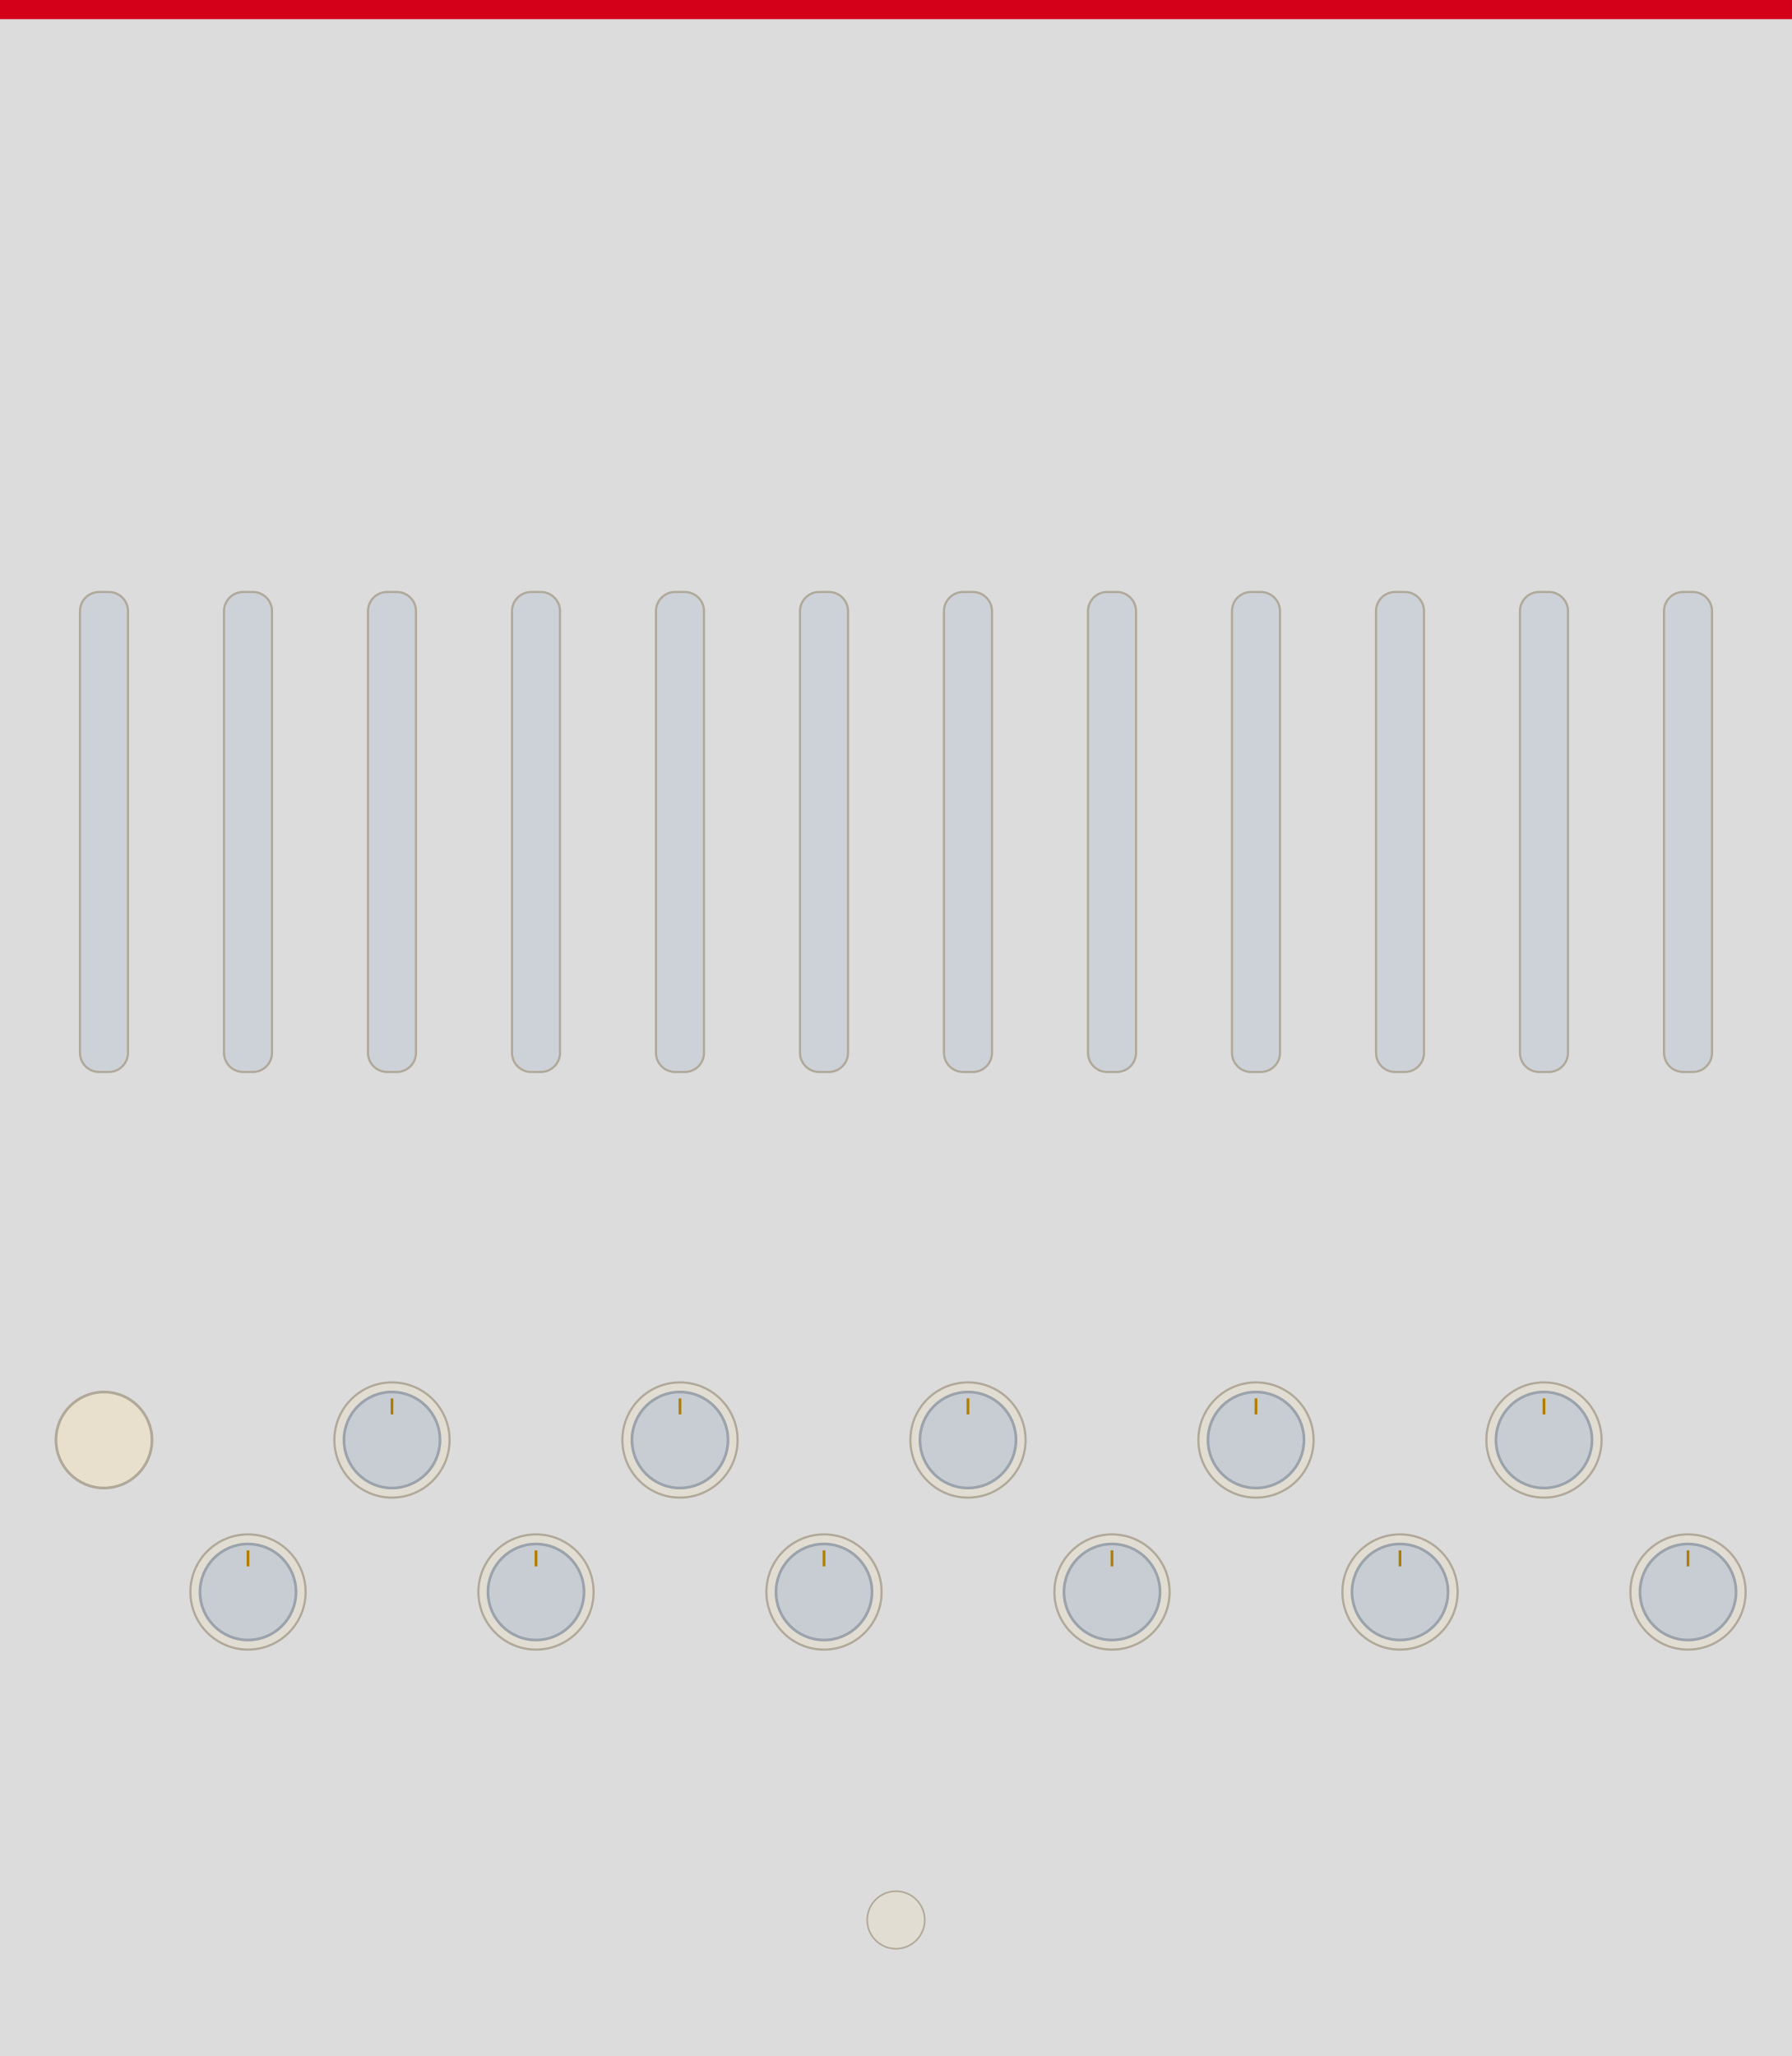
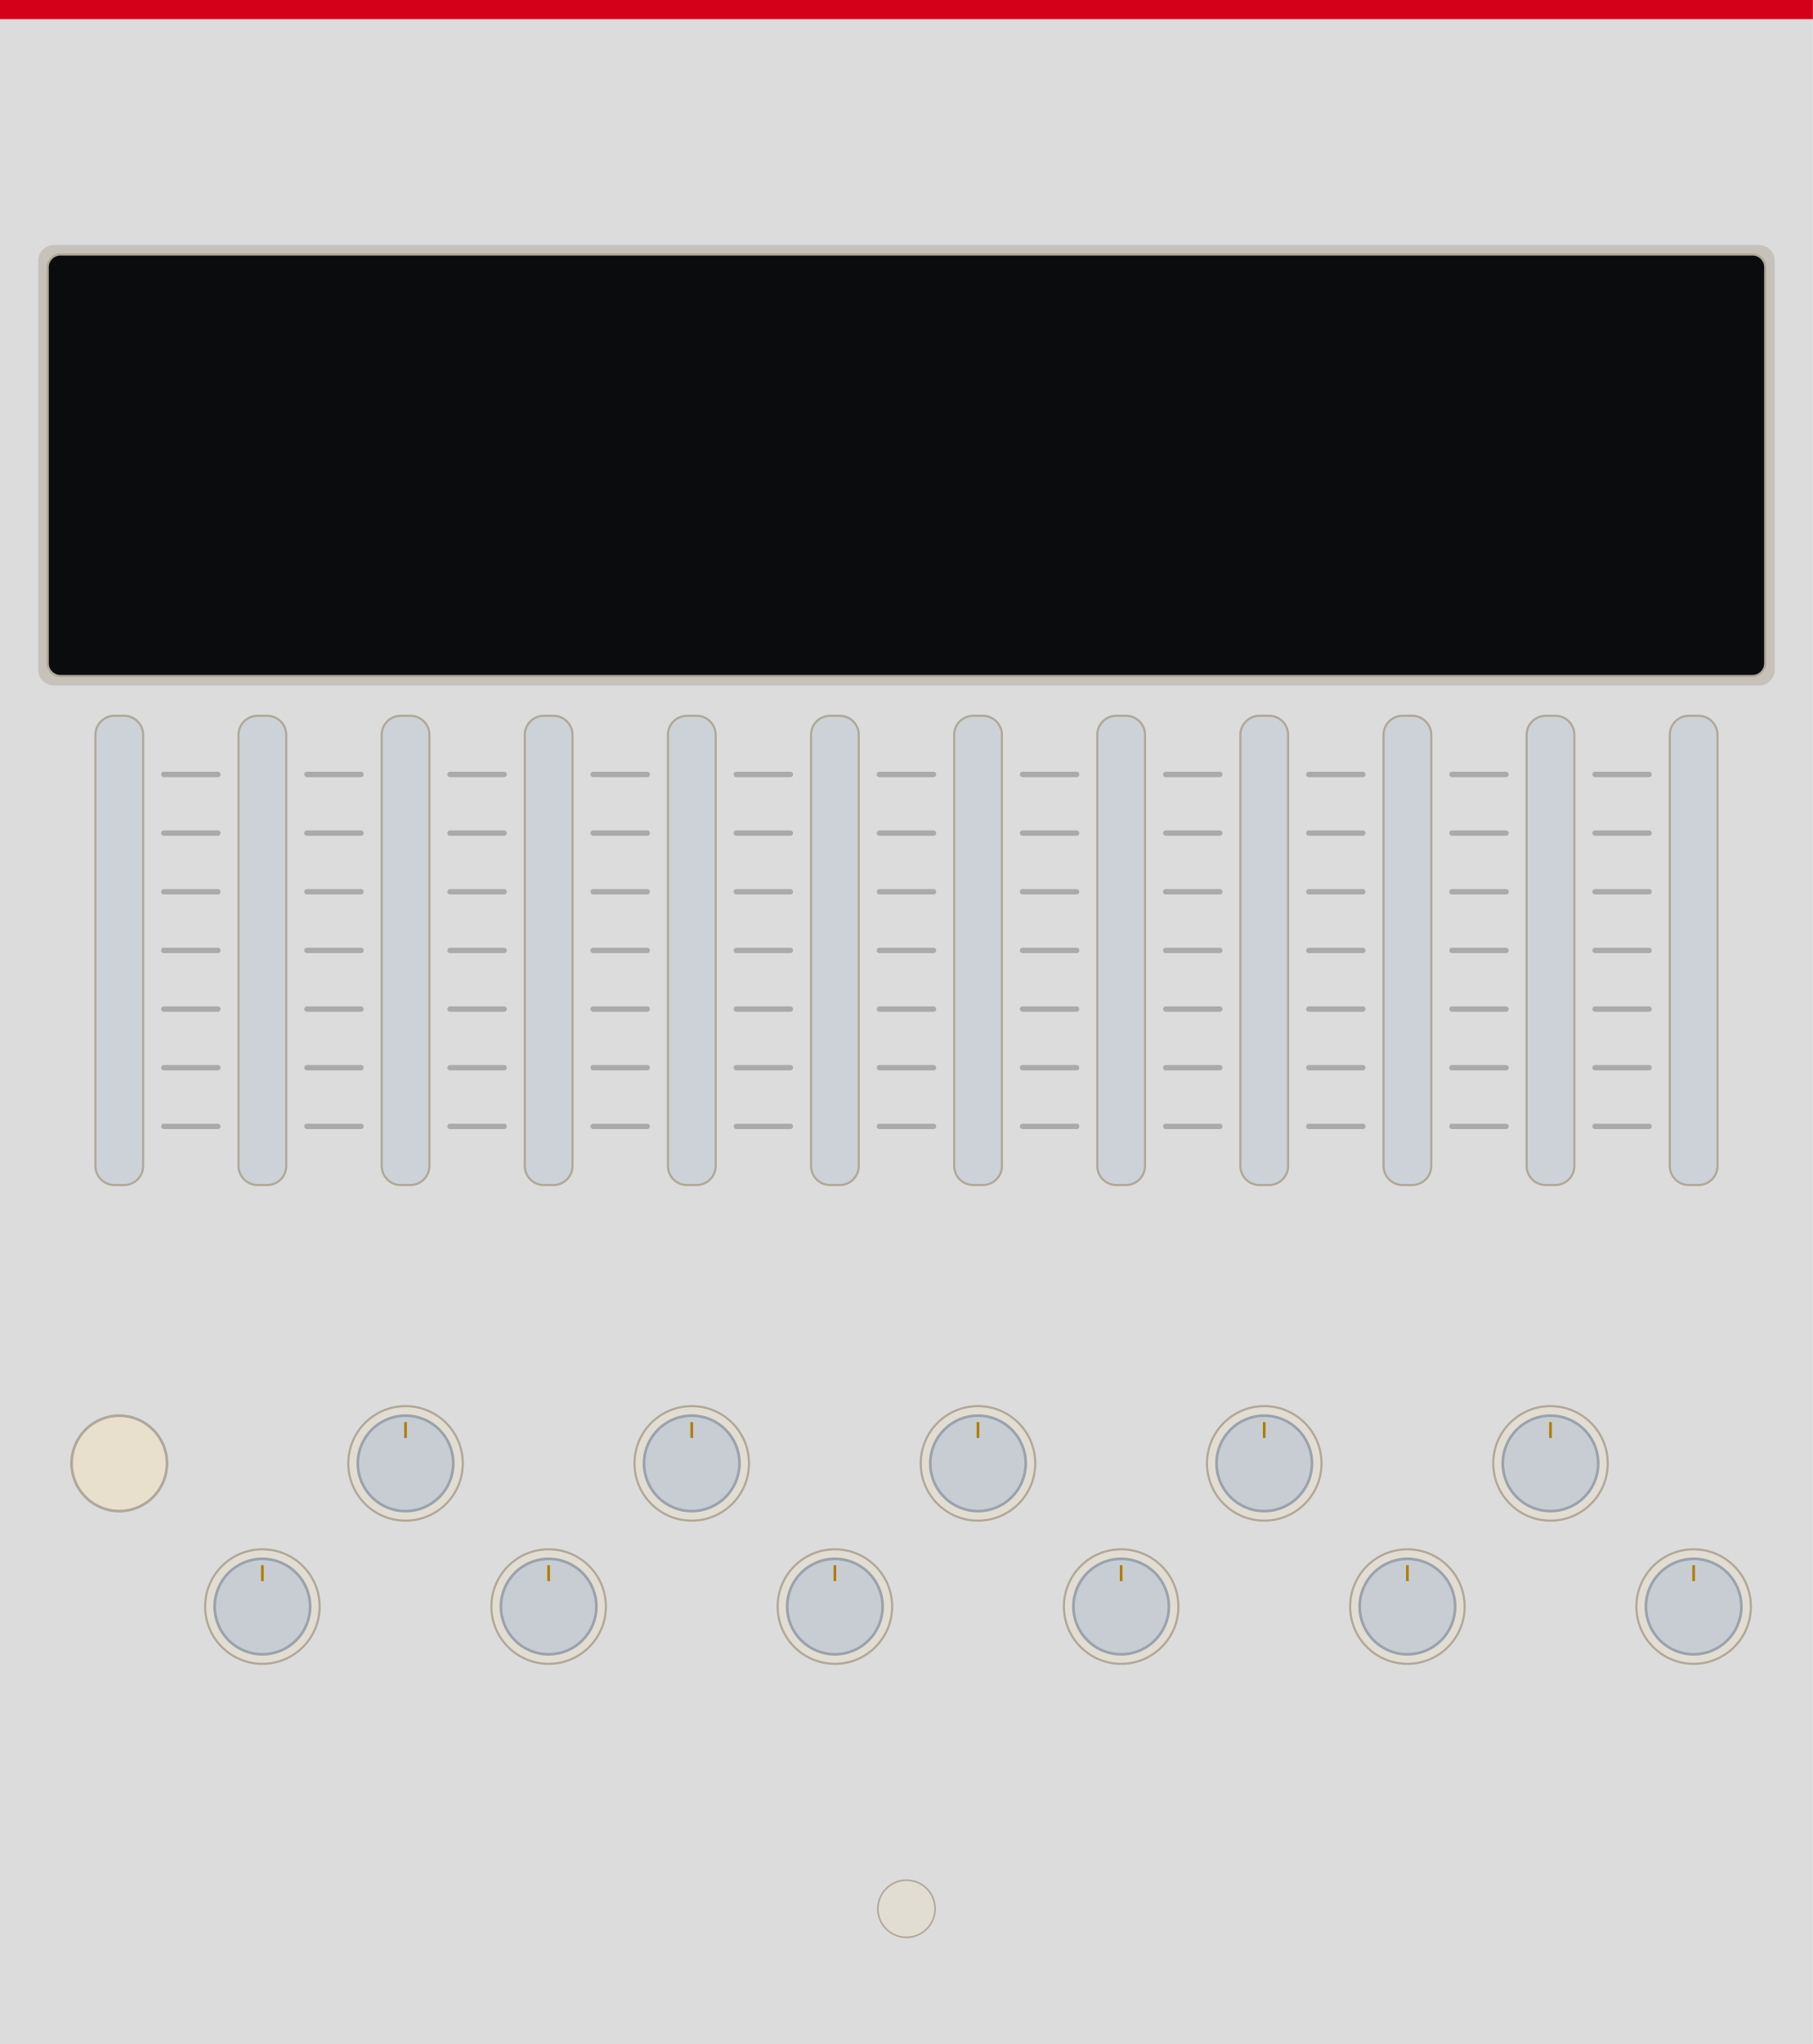
- <svg xmlns="http://www.w3.org/2000/svg" width="330.71" height="379.43" viewBox="0 0 330.71 379.43">
-   <rect width="330.71" height="379.43" fill="#dcdcdc" />
-   <rect x="0" y="0" width="330.71" height="3.54" fill="#d4001a" />
-   <circle id="wordmark" cx="165.35" cy="33.96" r="0.5" fill="none" stroke="none" />
-   <circle id="notelabel_0" cx="19.19" cy="64.96" r="0.5" fill="none" stroke="none" />
-   <circle id="notelabel_1" cx="45.77" cy="64.96" r="0.5" fill="none" stroke="none" />
-   <circle id="notelabel_2" cx="72.34" cy="64.96" r="0.5" fill="none" stroke="none" />
-   <circle id="notelabel_3" cx="98.92" cy="64.96" r="0.5" fill="none" stroke="none" />
-   <circle id="notelabel_4" cx="125.49" cy="64.96" r="0.5" fill="none" stroke="none" />
-   <circle id="notelabel_5" cx="152.07" cy="64.96" r="0.5" fill="none" stroke="none" />
-   <circle id="notelabel_6" cx="178.64" cy="64.96" r="0.5" fill="none" stroke="none" />
-   <circle id="notelabel_7" cx="205.22" cy="64.96" r="0.5" fill="none" stroke="none" />
-   <circle id="notelabel_8" cx="231.79" cy="64.96" r="0.5" fill="none" stroke="none" />
-   <circle id="notelabel_9" cx="258.37" cy="64.96" r="0.5" fill="none" stroke="none" />
-   <circle id="notelabel_10" cx="284.94" cy="64.96" r="0.5" fill="none" stroke="none" />
-   <circle id="notelabel_11" cx="311.52" cy="64.96" r="0.5" fill="none" stroke="none" />
-   <rect x="14.76" y="109.25" width="8.86" height="88.58" rx="3.54" fill="#cdd2d8" stroke="#b0a898" stroke-width="0.4" />
-   <circle id="param_weight_0" cx="19.19" cy="153.54" r="0.5" fill="none" stroke="none" />
-   <rect x="41.34" y="109.25" width="8.86" height="88.58" rx="3.54" fill="#cdd2d8" stroke="#b0a898" stroke-width="0.4" />
-   <circle id="param_weight_1" cx="45.77" cy="153.54" r="0.5" fill="none" stroke="none" />
-   <rect x="67.91" y="109.25" width="8.86" height="88.58" rx="3.54" fill="#cdd2d8" stroke="#b0a898" stroke-width="0.4" />
-   <circle id="param_weight_2" cx="72.34" cy="153.54" r="0.5" fill="none" stroke="none" />
-   <rect x="94.49" y="109.25" width="8.86" height="88.58" rx="3.54" fill="#cdd2d8" stroke="#b0a898" stroke-width="0.4" />
-   <circle id="param_weight_3" cx="98.92" cy="153.54" r="0.5" fill="none" stroke="none" />
-   <rect x="121.06" y="109.25" width="8.86" height="88.58" rx="3.54" fill="#cdd2d8" stroke="#b0a898" stroke-width="0.4" />
-   <circle id="param_weight_4" cx="125.49" cy="153.54" r="0.5" fill="none" stroke="none" />
-   <rect x="147.64" y="109.25" width="8.86" height="88.58" rx="3.54" fill="#cdd2d8" stroke="#b0a898" stroke-width="0.4" />
-   <circle id="param_weight_5" cx="152.07" cy="153.54" r="0.5" fill="none" stroke="none" />
-   <rect x="174.21" y="109.25" width="8.86" height="88.58" rx="3.54" fill="#cdd2d8" stroke="#b0a898" stroke-width="0.4" />
-   <circle id="param_weight_6" cx="178.64" cy="153.54" r="0.5" fill="none" stroke="none" />
-   <rect x="200.79" y="109.25" width="8.86" height="88.58" rx="3.54" fill="#cdd2d8" stroke="#b0a898" stroke-width="0.4" />
-   <circle id="param_weight_7" cx="205.22" cy="153.54" r="0.5" fill="none" stroke="none" />
-   <rect x="227.36" y="109.25" width="8.86" height="88.58" rx="3.54" fill="#cdd2d8" stroke="#b0a898" stroke-width="0.4" />
-   <circle id="param_weight_8" cx="231.79" cy="153.54" r="0.5" fill="none" stroke="none" />
-   <rect x="253.94" y="109.25" width="8.86" height="88.58" rx="3.54" fill="#cdd2d8" stroke="#b0a898" stroke-width="0.4" />
-   <circle id="param_weight_9" cx="258.37" cy="153.54" r="0.5" fill="none" stroke="none" />
-   <rect x="280.51" y="109.25" width="8.86" height="88.58" rx="3.54" fill="#cdd2d8" stroke="#b0a898" stroke-width="0.4" />
-   <circle id="param_weight_10" cx="284.94" cy="153.54" r="0.5" fill="none" stroke="none" />
-   <rect x="307.09" y="109.25" width="8.86" height="88.58" rx="3.54" fill="#cdd2d8" stroke="#b0a898" stroke-width="0.4" />
-   <circle id="param_weight_11" cx="311.52" cy="153.54" r="0.5" fill="none" stroke="none" />
-   <circle cx="19.19" cy="265.75" r="8.86" fill="#e8e0cc" stroke="#b0a898" stroke-width="0.5" />
-   <circle cx="45.77" cy="293.8" r="10.63" fill="#e2ddd2" stroke="#b0a898" stroke-width="0.4" />
-   <circle cx="45.77" cy="293.8" r="8.86" fill="#c8cdd4" stroke="#9aa2ac" stroke-width="0.5" />
-   <line x1="45.77" y1="286.12" x2="45.77" y2="289.07" stroke="#b07d00" stroke-width="0.5" />
-   <circle id="param_cents_1" cx="45.77" cy="293.8" r="0.5" fill="none" stroke="none" />
-   <circle cx="72.34" cy="265.75" r="10.63" fill="#e2ddd2" stroke="#b0a898" stroke-width="0.4" />
-   <circle cx="72.34" cy="265.75" r="8.86" fill="#c8cdd4" stroke="#9aa2ac" stroke-width="0.5" />
-   <line x1="72.34" y1="258.07" x2="72.34" y2="261.02" stroke="#b07d00" stroke-width="0.5" />
-   <circle id="param_cents_2" cx="72.34" cy="265.75" r="0.5" fill="none" stroke="none" />
-   <circle cx="98.92" cy="293.8" r="10.63" fill="#e2ddd2" stroke="#b0a898" stroke-width="0.4" />
-   <circle cx="98.92" cy="293.8" r="8.86" fill="#c8cdd4" stroke="#9aa2ac" stroke-width="0.5" />
-   <line x1="98.92" y1="286.12" x2="98.92" y2="289.07" stroke="#b07d00" stroke-width="0.5" />
-   <circle id="param_cents_3" cx="98.92" cy="293.8" r="0.5" fill="none" stroke="none" />
-   <circle cx="125.49" cy="265.75" r="10.63" fill="#e2ddd2" stroke="#b0a898" stroke-width="0.4" />
-   <circle cx="125.49" cy="265.75" r="8.86" fill="#c8cdd4" stroke="#9aa2ac" stroke-width="0.5" />
-   <line x1="125.49" y1="258.07" x2="125.49" y2="261.02" stroke="#b07d00" stroke-width="0.5" />
-   <circle id="param_cents_4" cx="125.49" cy="265.75" r="0.5" fill="none" stroke="none" />
-   <circle cx="152.07" cy="293.8" r="10.63" fill="#e2ddd2" stroke="#b0a898" stroke-width="0.4" />
-   <circle cx="152.07" cy="293.8" r="8.86" fill="#c8cdd4" stroke="#9aa2ac" stroke-width="0.5" />
-   <line x1="152.07" y1="286.12" x2="152.07" y2="289.07" stroke="#b07d00" stroke-width="0.5" />
-   <circle id="param_cents_5" cx="152.07" cy="293.8" r="0.5" fill="none" stroke="none" />
-   <circle cx="178.64" cy="265.75" r="10.63" fill="#e2ddd2" stroke="#b0a898" stroke-width="0.4" />
-   <circle cx="178.64" cy="265.75" r="8.86" fill="#c8cdd4" stroke="#9aa2ac" stroke-width="0.5" />
-   <line x1="178.64" y1="258.07" x2="178.64" y2="261.02" stroke="#b07d00" stroke-width="0.5" />
-   <circle id="param_cents_6" cx="178.64" cy="265.75" r="0.5" fill="none" stroke="none" />
-   <circle cx="205.22" cy="293.8" r="10.63" fill="#e2ddd2" stroke="#b0a898" stroke-width="0.4" />
-   <circle cx="205.22" cy="293.8" r="8.86" fill="#c8cdd4" stroke="#9aa2ac" stroke-width="0.5" />
-   <line x1="205.22" y1="286.12" x2="205.22" y2="289.07" stroke="#b07d00" stroke-width="0.5" />
-   <circle id="param_cents_7" cx="205.22" cy="293.8" r="0.5" fill="none" stroke="none" />
-   <circle cx="231.79" cy="265.75" r="10.63" fill="#e2ddd2" stroke="#b0a898" stroke-width="0.4" />
-   <circle cx="231.79" cy="265.75" r="8.86" fill="#c8cdd4" stroke="#9aa2ac" stroke-width="0.5" />
-   <line x1="231.79" y1="258.07" x2="231.79" y2="261.02" stroke="#b07d00" stroke-width="0.5" />
-   <circle id="param_cents_8" cx="231.79" cy="265.75" r="0.5" fill="none" stroke="none" />
-   <circle cx="258.37" cy="293.8" r="10.63" fill="#e2ddd2" stroke="#b0a898" stroke-width="0.4" />
-   <circle cx="258.37" cy="293.8" r="8.86" fill="#c8cdd4" stroke="#9aa2ac" stroke-width="0.5" />
-   <line x1="258.37" y1="286.12" x2="258.37" y2="289.07" stroke="#b07d00" stroke-width="0.5" />
-   <circle id="param_cents_9" cx="258.37" cy="293.8" r="0.5" fill="none" stroke="none" />
-   <circle cx="284.94" cy="265.75" r="10.63" fill="#e2ddd2" stroke="#b0a898" stroke-width="0.4" />
-   <circle cx="284.94" cy="265.75" r="8.86" fill="#c8cdd4" stroke="#9aa2ac" stroke-width="0.5" />
-   <line x1="284.94" y1="258.07" x2="284.94" y2="261.02" stroke="#b07d00" stroke-width="0.5" />
-   <circle id="param_cents_10" cx="284.94" cy="265.75" r="0.5" fill="none" stroke="none" />
-   <circle cx="311.52" cy="293.8" r="10.63" fill="#e2ddd2" stroke="#b0a898" stroke-width="0.4" />
-   <circle cx="311.52" cy="293.8" r="8.86" fill="#c8cdd4" stroke="#9aa2ac" stroke-width="0.5" />
-   <line x1="311.52" y1="286.12" x2="311.52" y2="289.07" stroke="#b07d00" stroke-width="0.5" />
-   <circle id="param_cents_11" cx="311.52" cy="293.8" r="0.5" fill="none" stroke="none" />
-   <circle cx="165.35" cy="354.33" r="5.31" fill="#e2ddd2" stroke="#b0a898" stroke-width="0.3" />
-   <circle id="light_connect" cx="165.35" cy="354.33" r="0.5" fill="none" stroke="none" />
+ <svg xmlns="http://www.w3.org/2000/svg" width="336.61" height="379.43" viewBox="0 0 336.61 379.43">
+   <rect width="336.61" height="379.43" fill="#dcdcdc" />
+   <rect x="0" y="0" width="336.61" height="3.54" fill="#d4001a" />
+   <circle id="wordmark" cx="168.31" cy="33.96" r="0.5" fill="none" stroke="none" />
+   <rect x="7.09" y="45.47" width="322.44" height="81.79" rx="2.95" fill="#b0a898" opacity="0.5" />
+   <rect x="8.86" y="47.24" width="318.9" height="78.25" rx="2.36" fill="#0a0c0e" stroke="#b0a898" stroke-width="0.4" />
+   <rect id="cents_display" x="8.86" y="47.24" width="318.9" height="78.25" fill="none" stroke="none" />
+   <rect x="17.72" y="132.87" width="8.86" height="87.11" rx="3.54" fill="#cdd2d8" stroke="#b0a898" stroke-width="0.4" />
+   <circle id="param_weight_0" cx="22.15" cy="176.43" r="0.5" fill="none" stroke="none" />
+   <rect x="44.29" y="132.87" width="8.86" height="87.11" rx="3.54" fill="#cdd2d8" stroke="#b0a898" stroke-width="0.4" />
+   <circle id="param_weight_1" cx="48.72" cy="176.43" r="0.5" fill="none" stroke="none" />
+   <rect x="70.87" y="132.87" width="8.86" height="87.11" rx="3.54" fill="#cdd2d8" stroke="#b0a898" stroke-width="0.4" />
+   <circle id="param_weight_2" cx="75.3" cy="176.43" r="0.5" fill="none" stroke="none" />
+   <rect x="97.44" y="132.87" width="8.86" height="87.11" rx="3.54" fill="#cdd2d8" stroke="#b0a898" stroke-width="0.4" />
+   <circle id="param_weight_3" cx="101.87" cy="176.43" r="0.5" fill="none" stroke="none" />
+   <rect x="124.02" y="132.87" width="8.86" height="87.11" rx="3.54" fill="#cdd2d8" stroke="#b0a898" stroke-width="0.4" />
+   <circle id="param_weight_4" cx="128.44" cy="176.43" r="0.5" fill="none" stroke="none" />
+   <rect x="150.59" y="132.87" width="8.86" height="87.11" rx="3.54" fill="#cdd2d8" stroke="#b0a898" stroke-width="0.4" />
+   <circle id="param_weight_5" cx="155.02" cy="176.43" r="0.5" fill="none" stroke="none" />
+   <rect x="177.17" y="132.87" width="8.86" height="87.11" rx="3.54" fill="#cdd2d8" stroke="#b0a898" stroke-width="0.4" />
+   <circle id="param_weight_6" cx="181.59" cy="176.43" r="0.5" fill="none" stroke="none" />
+   <rect x="203.74" y="132.87" width="8.86" height="87.11" rx="3.54" fill="#cdd2d8" stroke="#b0a898" stroke-width="0.4" />
+   <circle id="param_weight_7" cx="208.17" cy="176.43" r="0.5" fill="none" stroke="none" />
+   <rect x="230.31" y="132.87" width="8.86" height="87.11" rx="3.54" fill="#cdd2d8" stroke="#b0a898" stroke-width="0.4" />
+   <circle id="param_weight_8" cx="234.74" cy="176.43" r="0.5" fill="none" stroke="none" />
+   <rect x="256.89" y="132.87" width="8.86" height="87.11" rx="3.54" fill="#cdd2d8" stroke="#b0a898" stroke-width="0.4" />
+   <circle id="param_weight_9" cx="261.32" cy="176.43" r="0.5" fill="none" stroke="none" />
+   <rect x="283.46" y="132.87" width="8.86" height="87.11" rx="3.54" fill="#cdd2d8" stroke="#b0a898" stroke-width="0.4" />
+   <circle id="param_weight_10" cx="287.89" cy="176.43" r="0.5" fill="none" stroke="none" />
+   <rect x="310.04" y="132.87" width="8.86" height="87.11" rx="3.54" fill="#cdd2d8" stroke="#b0a898" stroke-width="0.4" />
+   <circle id="param_weight_11" cx="314.47" cy="176.43" r="0.5" fill="none" stroke="none" />
+   <g stroke="#999999" stroke-width="1.0" opacity="0.75" fill="none" stroke-linecap="round">
+     <line x1="30.41" y1="143.76" x2="40.45" y2="143.76" />
+     <line x1="30.41" y1="154.65" x2="40.45" y2="154.65" />
+     <line x1="30.41" y1="165.54" x2="40.45" y2="165.54" />
+     <line x1="30.41" y1="176.43" x2="40.45" y2="176.43" />
+     <line x1="30.41" y1="187.32" x2="40.45" y2="187.32" />
+     <line x1="30.41" y1="198.2" x2="40.45" y2="198.2" />
+     <line x1="30.41" y1="209.09" x2="40.45" y2="209.09" />
+     <line x1="56.99" y1="143.76" x2="67.03" y2="143.76" />
+     <line x1="56.99" y1="154.65" x2="67.03" y2="154.65" />
+     <line x1="56.99" y1="165.54" x2="67.03" y2="165.54" />
+     <line x1="56.99" y1="176.43" x2="67.03" y2="176.43" />
+     <line x1="56.99" y1="187.32" x2="67.03" y2="187.32" />
+     <line x1="56.99" y1="198.2" x2="67.03" y2="198.2" />
+     <line x1="56.99" y1="209.09" x2="67.03" y2="209.09" />
+     <line x1="83.56" y1="143.76" x2="93.6" y2="143.76" />
+     <line x1="83.56" y1="154.65" x2="93.6" y2="154.65" />
+     <line x1="83.56" y1="165.54" x2="93.6" y2="165.54" />
+     <line x1="83.56" y1="176.43" x2="93.6" y2="176.43" />
+     <line x1="83.56" y1="187.32" x2="93.6" y2="187.32" />
+     <line x1="83.56" y1="198.2" x2="93.6" y2="198.2" />
+     <line x1="83.56" y1="209.09" x2="93.6" y2="209.09" />
+     <line x1="110.14" y1="143.76" x2="120.18" y2="143.76" />
+     <line x1="110.14" y1="154.65" x2="120.18" y2="154.65" />
+     <line x1="110.14" y1="165.54" x2="120.18" y2="165.54" />
+     <line x1="110.14" y1="176.43" x2="120.18" y2="176.43" />
+     <line x1="110.14" y1="187.32" x2="120.18" y2="187.32" />
+     <line x1="110.14" y1="198.2" x2="120.18" y2="198.2" />
+     <line x1="110.14" y1="209.09" x2="120.18" y2="209.09" />
+     <line x1="136.71" y1="143.76" x2="146.75" y2="143.76" />
+     <line x1="136.71" y1="154.65" x2="146.75" y2="154.65" />
+     <line x1="136.71" y1="165.54" x2="146.75" y2="165.54" />
+     <line x1="136.71" y1="176.43" x2="146.75" y2="176.43" />
+     <line x1="136.71" y1="187.32" x2="146.75" y2="187.32" />
+     <line x1="136.71" y1="198.2" x2="146.75" y2="198.2" />
+     <line x1="136.71" y1="209.09" x2="146.75" y2="209.09" />
+     <line x1="163.29" y1="143.76" x2="173.33" y2="143.76" />
+     <line x1="163.29" y1="154.65" x2="173.33" y2="154.65" />
+     <line x1="163.29" y1="165.54" x2="173.33" y2="165.54" />
+     <line x1="163.29" y1="176.43" x2="173.33" y2="176.43" />
+     <line x1="163.29" y1="187.32" x2="173.33" y2="187.32" />
+     <line x1="163.29" y1="198.2" x2="173.33" y2="198.2" />
+     <line x1="163.29" y1="209.09" x2="173.33" y2="209.09" />
+     <line x1="189.86" y1="143.76" x2="199.9" y2="143.76" />
+     <line x1="189.86" y1="154.65" x2="199.9" y2="154.65" />
+     <line x1="189.86" y1="165.54" x2="199.9" y2="165.54" />
+     <line x1="189.86" y1="176.43" x2="199.9" y2="176.43" />
+     <line x1="189.86" y1="187.32" x2="199.9" y2="187.32" />
+     <line x1="189.86" y1="198.2" x2="199.9" y2="198.2" />
+     <line x1="189.86" y1="209.09" x2="199.9" y2="209.09" />
+     <line x1="216.44" y1="143.76" x2="226.48" y2="143.76" />
+     <line x1="216.44" y1="154.65" x2="226.48" y2="154.65" />
+     <line x1="216.44" y1="165.54" x2="226.48" y2="165.54" />
+     <line x1="216.44" y1="176.43" x2="226.48" y2="176.43" />
+     <line x1="216.44" y1="187.32" x2="226.48" y2="187.32" />
+     <line x1="216.44" y1="198.2" x2="226.48" y2="198.2" />
+     <line x1="216.44" y1="209.09" x2="226.48" y2="209.09" />
+     <line x1="243.01" y1="143.76" x2="253.05" y2="143.76" />
+     <line x1="243.01" y1="154.65" x2="253.05" y2="154.65" />
+     <line x1="243.01" y1="165.54" x2="253.05" y2="165.54" />
+     <line x1="243.01" y1="176.43" x2="253.05" y2="176.43" />
+     <line x1="243.01" y1="187.32" x2="253.05" y2="187.32" />
+     <line x1="243.01" y1="198.2" x2="253.05" y2="198.2" />
+     <line x1="243.01" y1="209.09" x2="253.05" y2="209.09" />
+     <line x1="269.59" y1="143.76" x2="279.63" y2="143.76" />
+     <line x1="269.59" y1="154.65" x2="279.63" y2="154.65" />
+     <line x1="269.59" y1="165.54" x2="279.63" y2="165.54" />
+     <line x1="269.59" y1="176.43" x2="279.63" y2="176.43" />
+     <line x1="269.59" y1="187.32" x2="279.63" y2="187.32" />
+     <line x1="269.59" y1="198.2" x2="279.63" y2="198.2" />
+     <line x1="269.59" y1="209.09" x2="279.63" y2="209.09" />
+     <line x1="296.16" y1="143.76" x2="306.2" y2="143.76" />
+     <line x1="296.16" y1="154.65" x2="306.2" y2="154.65" />
+     <line x1="296.16" y1="165.54" x2="306.2" y2="165.54" />
+     <line x1="296.16" y1="176.43" x2="306.2" y2="176.43" />
+     <line x1="296.16" y1="187.32" x2="306.2" y2="187.32" />
+     <line x1="296.16" y1="198.2" x2="306.2" y2="198.2" />
+     <line x1="296.16" y1="209.09" x2="306.2" y2="209.09" />
+   </g>
+   <circle id="notelabel_0" cx="22.15" cy="236.22" r="0.5" fill="none" stroke="none" />
+   <circle id="notelabel_1" cx="48.72" cy="236.22" r="0.5" fill="none" stroke="none" />
+   <circle id="notelabel_2" cx="75.3" cy="236.22" r="0.5" fill="none" stroke="none" />
+   <circle id="notelabel_3" cx="101.87" cy="236.22" r="0.5" fill="none" stroke="none" />
+   <circle id="notelabel_4" cx="128.44" cy="236.22" r="0.5" fill="none" stroke="none" />
+   <circle id="notelabel_5" cx="155.02" cy="236.22" r="0.5" fill="none" stroke="none" />
+   <circle id="notelabel_6" cx="181.59" cy="236.22" r="0.5" fill="none" stroke="none" />
+   <circle id="notelabel_7" cx="208.17" cy="236.22" r="0.5" fill="none" stroke="none" />
+   <circle id="notelabel_8" cx="234.74" cy="236.22" r="0.5" fill="none" stroke="none" />
+   <circle id="notelabel_9" cx="261.32" cy="236.22" r="0.5" fill="none" stroke="none" />
+   <circle id="notelabel_10" cx="287.89" cy="236.22" r="0.5" fill="none" stroke="none" />
+   <circle id="notelabel_11" cx="314.47" cy="236.22" r="0.5" fill="none" stroke="none" />
+   <circle cx="22.15" cy="271.65" r="8.86" fill="#e8e0cc" stroke="#b0a898" stroke-width="0.5" />
+   <circle cx="48.72" cy="298.23" r="10.63" fill="#e2ddd2" stroke="#b0a898" stroke-width="0.4" />
+   <circle cx="48.72" cy="298.23" r="8.86" fill="#c8cdd4" stroke="#9aa2ac" stroke-width="0.5" />
+   <line x1="48.72" y1="290.55" x2="48.72" y2="293.5" stroke="#b07d00" stroke-width="0.5" />
+   <circle id="param_cents_1" cx="48.72" cy="298.23" r="0.5" fill="none" stroke="none" />
+   <circle cx="75.3" cy="271.65" r="10.63" fill="#e2ddd2" stroke="#b0a898" stroke-width="0.4" />
+   <circle cx="75.3" cy="271.65" r="8.86" fill="#c8cdd4" stroke="#9aa2ac" stroke-width="0.5" />
+   <line x1="75.3" y1="263.98" x2="75.3" y2="266.93" stroke="#b07d00" stroke-width="0.5" />
+   <circle id="param_cents_2" cx="75.3" cy="271.65" r="0.5" fill="none" stroke="none" />
+   <circle cx="101.87" cy="298.23" r="10.63" fill="#e2ddd2" stroke="#b0a898" stroke-width="0.4" />
+   <circle cx="101.87" cy="298.23" r="8.86" fill="#c8cdd4" stroke="#9aa2ac" stroke-width="0.5" />
+   <line x1="101.87" y1="290.55" x2="101.87" y2="293.5" stroke="#b07d00" stroke-width="0.5" />
+   <circle id="param_cents_3" cx="101.87" cy="298.23" r="0.5" fill="none" stroke="none" />
+   <circle cx="128.44" cy="271.65" r="10.63" fill="#e2ddd2" stroke="#b0a898" stroke-width="0.4" />
+   <circle cx="128.44" cy="271.65" r="8.86" fill="#c8cdd4" stroke="#9aa2ac" stroke-width="0.5" />
+   <line x1="128.44" y1="263.98" x2="128.44" y2="266.93" stroke="#b07d00" stroke-width="0.5" />
+   <circle id="param_cents_4" cx="128.44" cy="271.65" r="0.5" fill="none" stroke="none" />
+   <circle cx="155.02" cy="298.23" r="10.63" fill="#e2ddd2" stroke="#b0a898" stroke-width="0.4" />
+   <circle cx="155.02" cy="298.23" r="8.86" fill="#c8cdd4" stroke="#9aa2ac" stroke-width="0.5" />
+   <line x1="155.02" y1="290.55" x2="155.02" y2="293.5" stroke="#b07d00" stroke-width="0.5" />
+   <circle id="param_cents_5" cx="155.02" cy="298.23" r="0.5" fill="none" stroke="none" />
+   <circle cx="181.59" cy="271.65" r="10.63" fill="#e2ddd2" stroke="#b0a898" stroke-width="0.4" />
+   <circle cx="181.59" cy="271.65" r="8.86" fill="#c8cdd4" stroke="#9aa2ac" stroke-width="0.5" />
+   <line x1="181.59" y1="263.98" x2="181.59" y2="266.93" stroke="#b07d00" stroke-width="0.5" />
+   <circle id="param_cents_6" cx="181.59" cy="271.65" r="0.5" fill="none" stroke="none" />
+   <circle cx="208.17" cy="298.23" r="10.63" fill="#e2ddd2" stroke="#b0a898" stroke-width="0.4" />
+   <circle cx="208.17" cy="298.23" r="8.86" fill="#c8cdd4" stroke="#9aa2ac" stroke-width="0.5" />
+   <line x1="208.17" y1="290.55" x2="208.17" y2="293.5" stroke="#b07d00" stroke-width="0.5" />
+   <circle id="param_cents_7" cx="208.17" cy="298.23" r="0.5" fill="none" stroke="none" />
+   <circle cx="234.74" cy="271.65" r="10.63" fill="#e2ddd2" stroke="#b0a898" stroke-width="0.4" />
+   <circle cx="234.74" cy="271.65" r="8.86" fill="#c8cdd4" stroke="#9aa2ac" stroke-width="0.5" />
+   <line x1="234.74" y1="263.98" x2="234.74" y2="266.93" stroke="#b07d00" stroke-width="0.5" />
+   <circle id="param_cents_8" cx="234.74" cy="271.65" r="0.5" fill="none" stroke="none" />
+   <circle cx="261.32" cy="298.23" r="10.63" fill="#e2ddd2" stroke="#b0a898" stroke-width="0.4" />
+   <circle cx="261.32" cy="298.23" r="8.86" fill="#c8cdd4" stroke="#9aa2ac" stroke-width="0.5" />
+   <line x1="261.32" y1="290.55" x2="261.32" y2="293.5" stroke="#b07d00" stroke-width="0.5" />
+   <circle id="param_cents_9" cx="261.32" cy="298.23" r="0.5" fill="none" stroke="none" />
+   <circle cx="287.89" cy="271.65" r="10.63" fill="#e2ddd2" stroke="#b0a898" stroke-width="0.4" />
+   <circle cx="287.89" cy="271.65" r="8.86" fill="#c8cdd4" stroke="#9aa2ac" stroke-width="0.5" />
+   <line x1="287.89" y1="263.98" x2="287.89" y2="266.93" stroke="#b07d00" stroke-width="0.5" />
+   <circle id="param_cents_10" cx="287.89" cy="271.65" r="0.5" fill="none" stroke="none" />
+   <circle cx="314.47" cy="298.23" r="10.63" fill="#e2ddd2" stroke="#b0a898" stroke-width="0.4" />
+   <circle cx="314.47" cy="298.23" r="8.86" fill="#c8cdd4" stroke="#9aa2ac" stroke-width="0.5" />
+   <line x1="314.47" y1="290.55" x2="314.47" y2="293.5" stroke="#b07d00" stroke-width="0.5" />
+   <circle id="param_cents_11" cx="314.47" cy="298.23" r="0.5" fill="none" stroke="none" />
+   <circle cx="168.31" cy="354.33" r="5.31" fill="#e2ddd2" stroke="#b0a898" stroke-width="0.3" />
+   <circle id="light_connect" cx="168.31" cy="354.33" r="0.5" fill="none" stroke="none" />
</svg>
